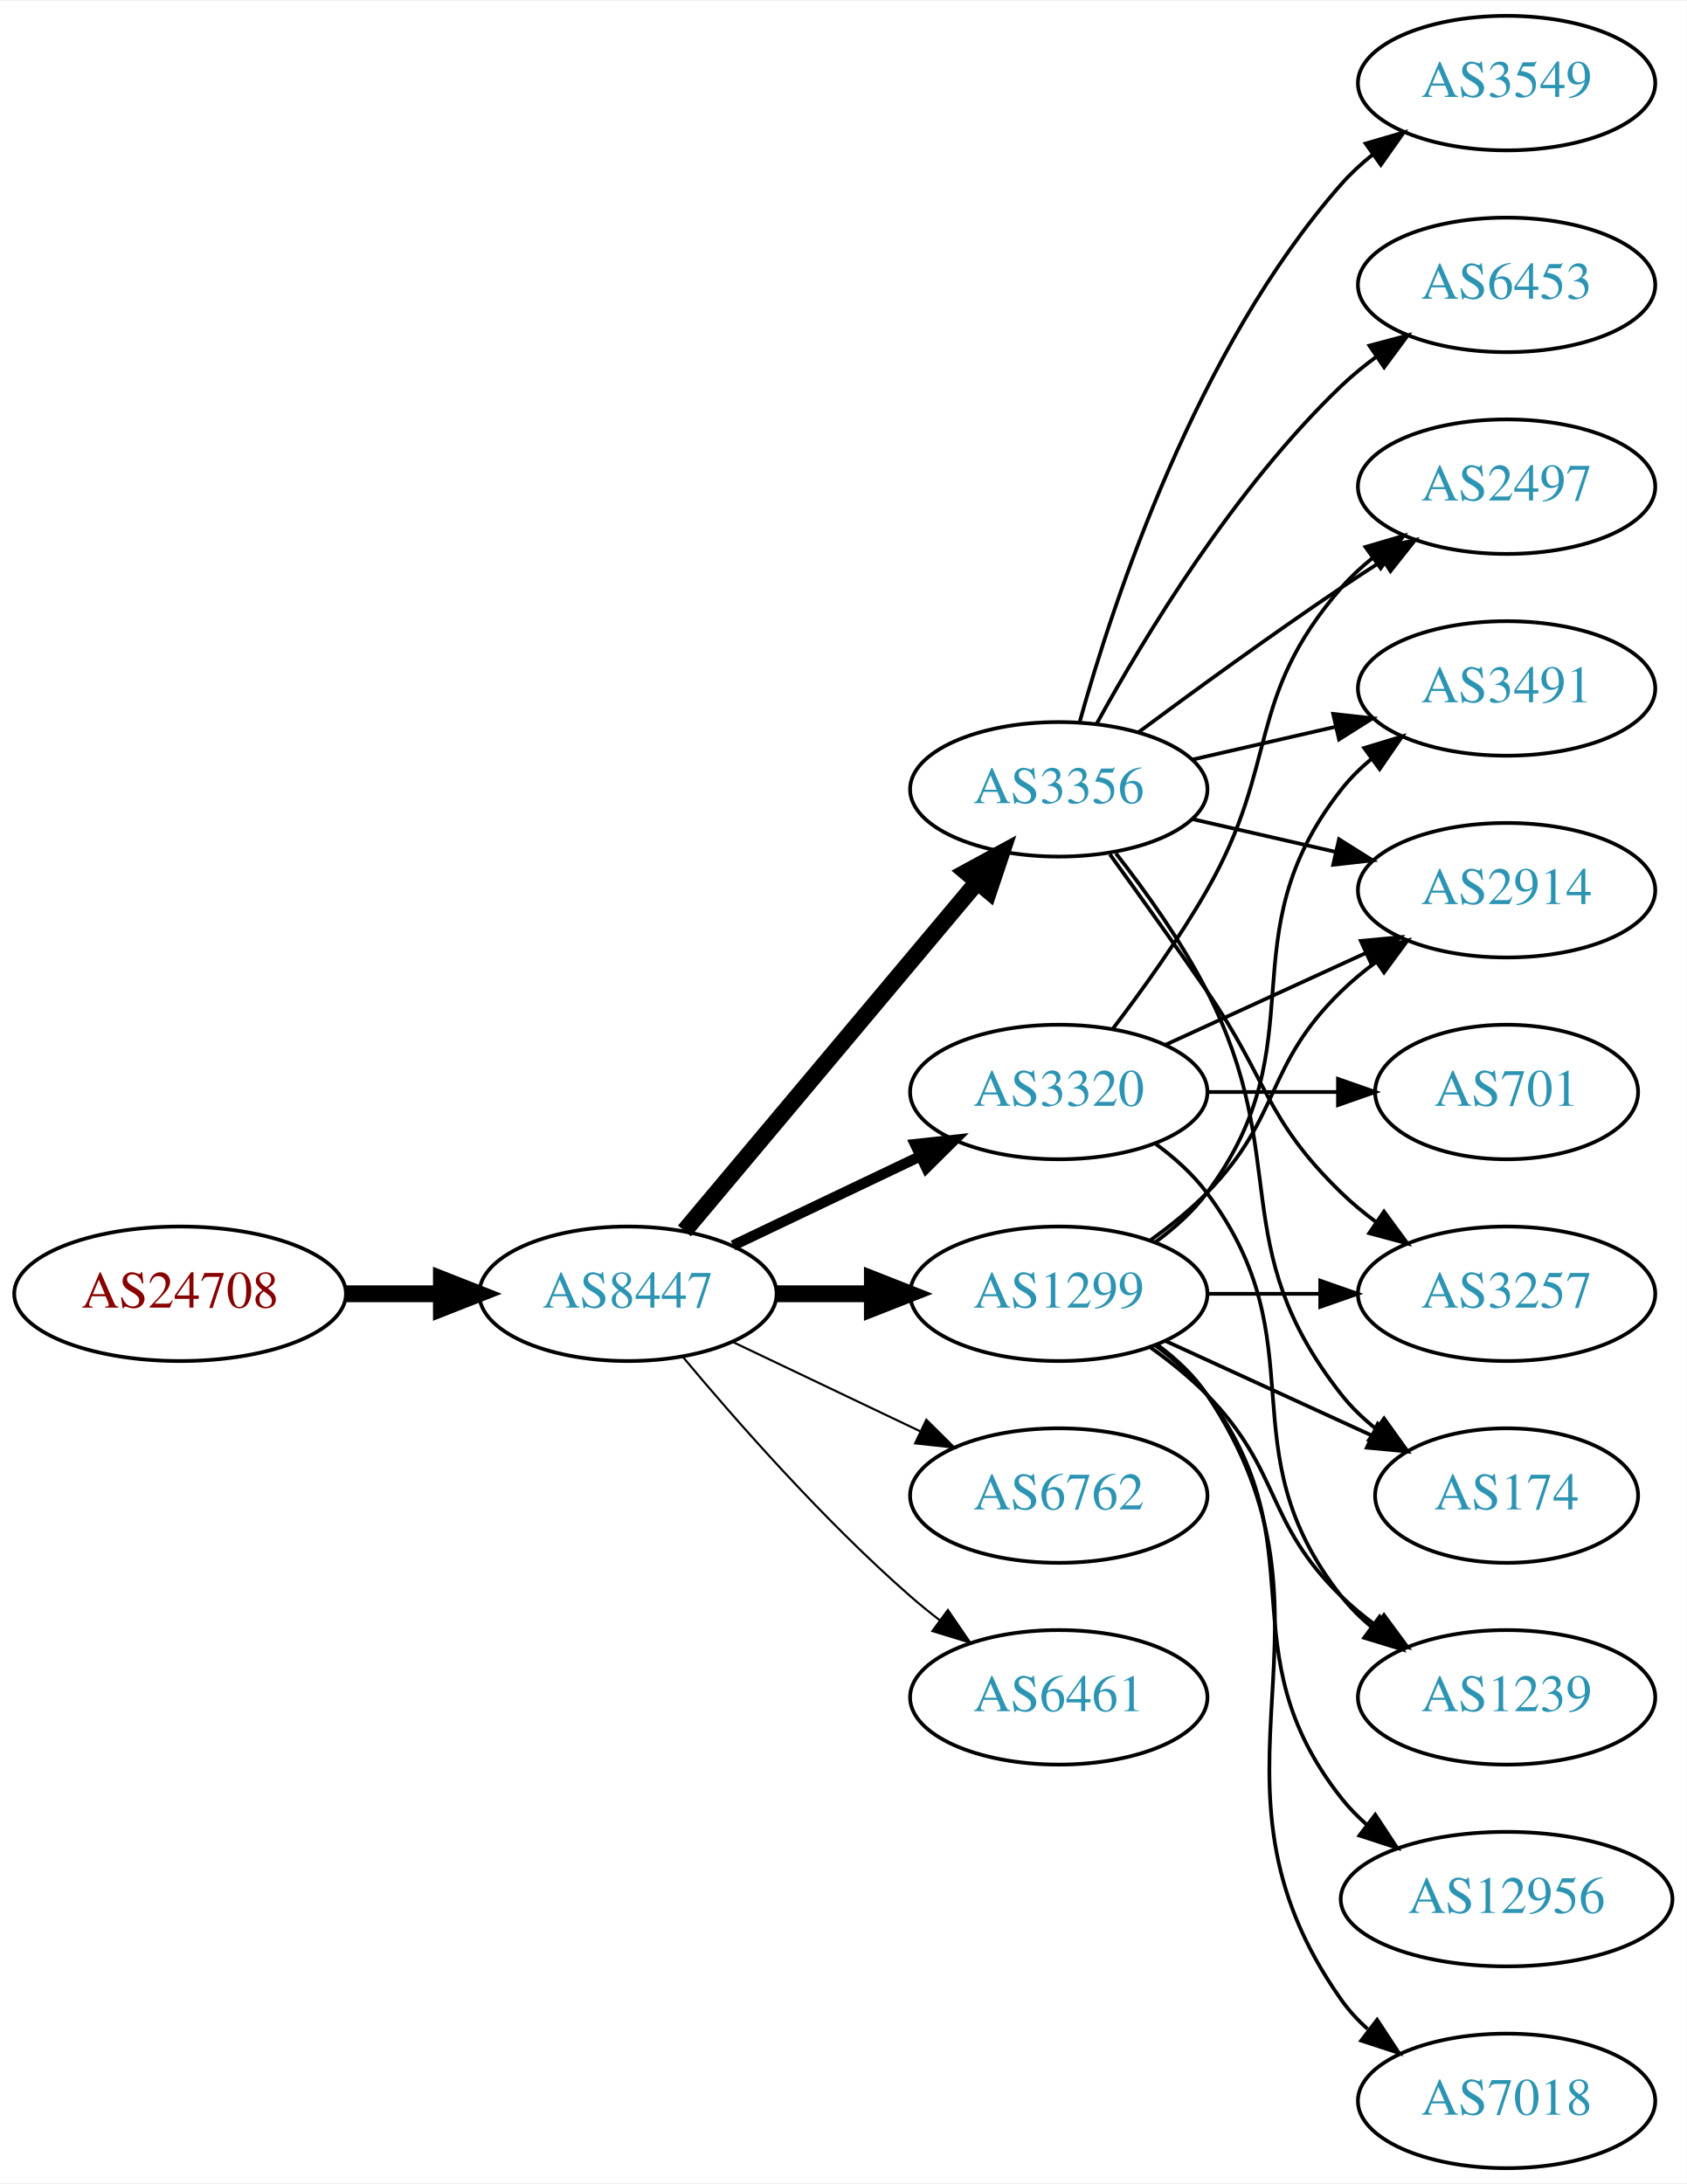
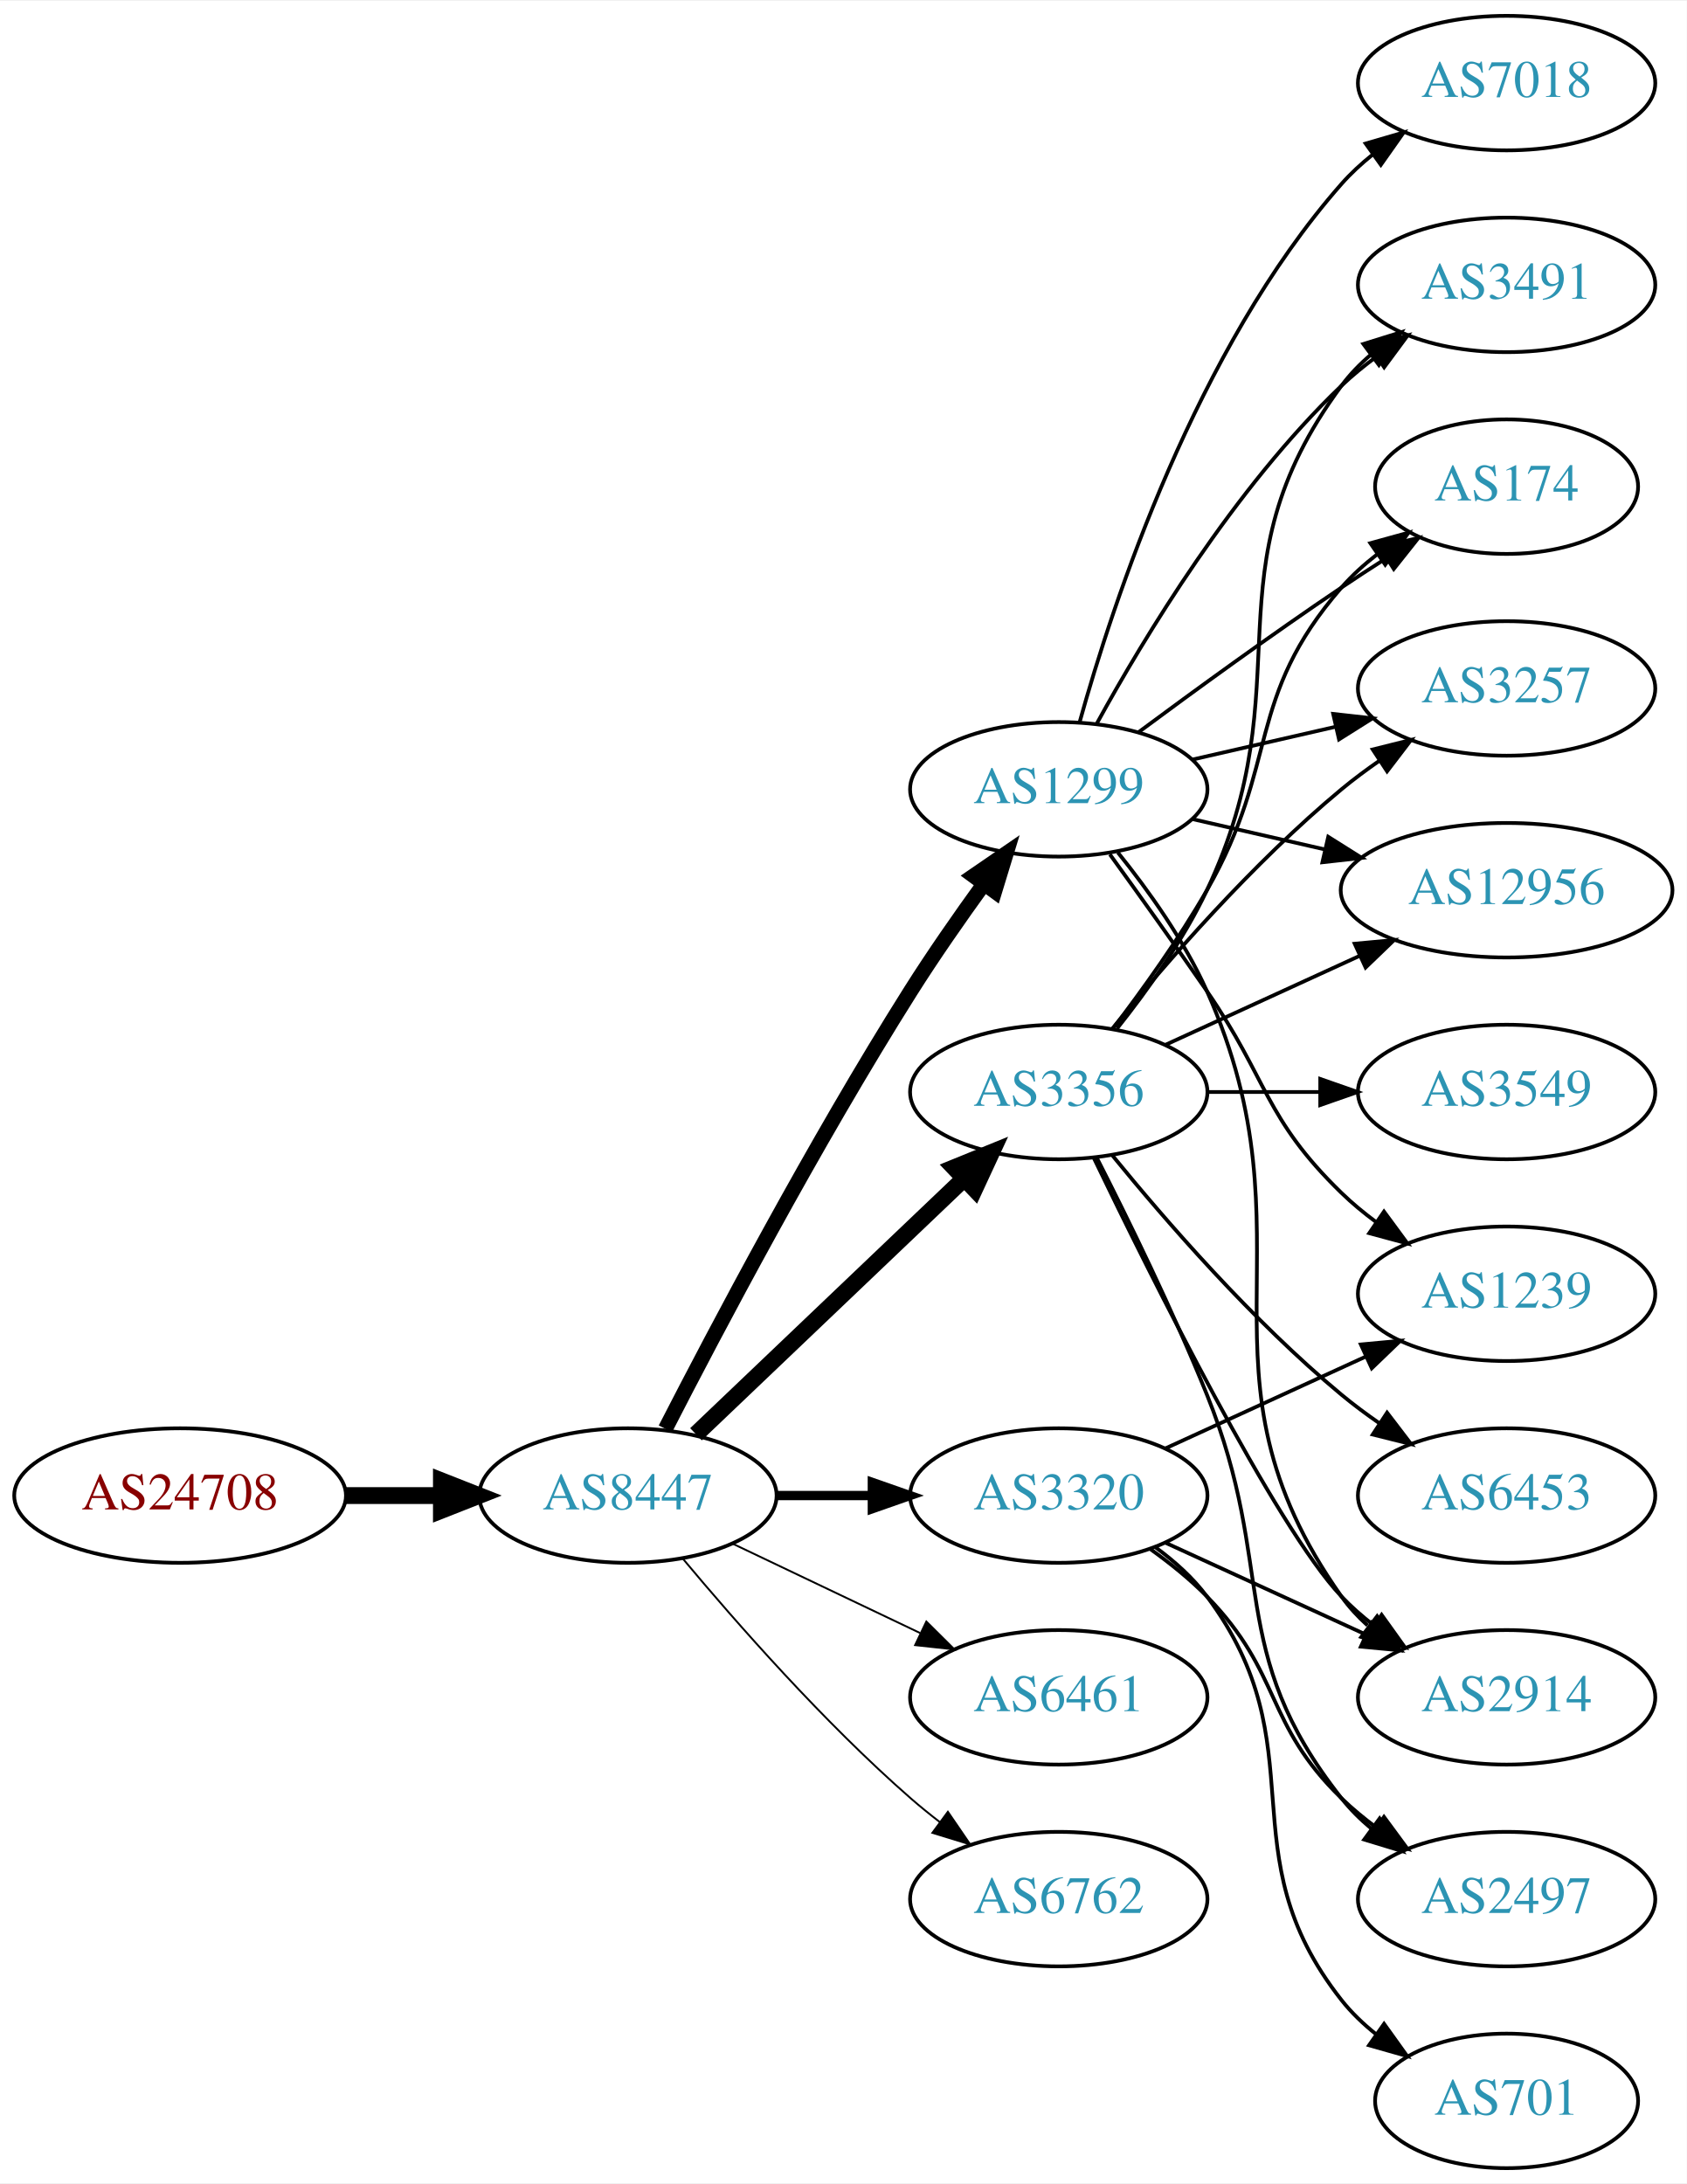
<svg xmlns="http://www.w3.org/2000/svg" xmlns:xlink="http://www.w3.org/1999/xlink" width="451pt" height="584pt" viewBox="0.00 0.00 451.37 584.00">
  <g id="graph0" class="graph" transform="scale(1 1) rotate(0) translate(4 580)">
    <polygon fill="white" stroke="none" points="-4,4 -4,-580 447.37,-580 447.37,4 -4,4" />
    <g id="node1" class="node">
      <g id="a_node1">
        <a xlink:href="/asn/24708" xlink:title="AS24708 ~ GRZ IT Center GmbH [AT]">
-           <ellipse fill="#ffffff" stroke="black" cx="44.196" cy="-234" rx="44.393" ry="18" />
-           <text text-anchor="middle" x="44.196" y="-230.3" font-family="Times,serif" font-size="14.00" fill="#880000">AS24708</text>
+           <ellipse fill="#ffffff" stroke="black" cx="44.196" cy="-180" rx="44.393" ry="18" />
+           <text text-anchor="middle" x="44.196" y="-176.3" font-family="Times,serif" font-size="14.00" fill="#880000">AS24708</text>
        </a>
      </g>
    </g>
    <g id="node2" class="node">
      <g id="a_node2">
        <a xlink:href="/asn/8447" xlink:title="AS8447 ~ A1 Telekom Austria AG [AT]">
-           <ellipse fill="#ffffff" stroke="black" cx="164.039" cy="-234" rx="39.794" ry="18" />
-           <text text-anchor="middle" x="164.039" y="-230.3" font-family="Times,serif" font-size="14.00" fill="#2c94b3">AS8447</text>
+           <ellipse fill="#ffffff" stroke="black" cx="164.039" cy="-180" rx="39.794" ry="18" />
+           <text text-anchor="middle" x="164.039" y="-176.3" font-family="Times,serif" font-size="14.00" fill="#2c94b3">AS8447</text>
        </a>
      </g>
    </g>
    <g id="edge1" class="edge">
-       <path fill="none" stroke="black" stroke-width="4.5" d="M88.407,-234C96.72,-234 105.482,-234 113.965,-234" />
-       <polygon fill="black" stroke="black" stroke-width="4.5" points="114.123,-237.938 124.123,-234 114.123,-230.063 114.123,-237.938" />
+       <path fill="none" stroke="black" stroke-width="4.5" d="M88.407,-180C96.72,-180 105.482,-180 113.965,-180" />
+       <polygon fill="black" stroke="black" stroke-width="4.5" points="114.123,-183.938 124.123,-180 114.123,-176.063 114.123,-183.938" />
    </g>
    <g id="node3" class="node">
      <g id="a_node3">
-         <a xlink:href="/asn/3356" xlink:title="AS3356 ~ Level 3 Parent, LLC [US]">
+         <a xlink:href="/asn/1299" xlink:title="AS1299 ~ Telia Carrier [EU]">
          <ellipse fill="#ffffff" stroke="black" cx="279.332" cy="-369" rx="39.794" ry="18" />
-           <text text-anchor="middle" x="279.332" y="-365.3" font-family="Times,serif" font-size="14.00" fill="#2c94b3">AS3356</text>
+           <text text-anchor="middle" x="279.332" y="-365.3" font-family="Times,serif" font-size="14.00" fill="#2c94b3">AS1299</text>
        </a>
      </g>
    </g>
    <g id="edge2" class="edge">
-       <path fill="none" stroke="black" stroke-width="4.5" d="M179.158,-250.825C198.833,-274.269 234.637,-316.934 257.415,-344.076" />
-       <polygon fill="black" stroke="black" stroke-width="4.5" points="254.59,-346.834 264.034,-351.963 260.622,-341.772 254.59,-346.834" />
+       <path fill="none" stroke="black" stroke-width="4" d="M174.065,-197.852C187.501,-224.055 213.95,-274.237 239.685,-315 245.748,-324.604 252.868,-334.813 259.333,-343.739" />
+       <polygon fill="black" stroke="black" stroke-width="4" points="256.54,-345.848 265.276,-351.843 262.185,-341.709 256.54,-345.848" />
    </g>
    <g id="node4" class="node">
      <g id="a_node4">
-         <a xlink:href="/asn/6762" xlink:title="AS6762 ~ TELECOM ITALIA SPARKLE S.p.A. [IT]">
-           <ellipse fill="#ffffff" stroke="black" cx="279.332" cy="-180" rx="39.794" ry="18" />
-           <text text-anchor="middle" x="279.332" y="-176.3" font-family="Times,serif" font-size="14.00" fill="#2c94b3">AS6762</text>
+         <a xlink:href="/asn/3356" xlink:title="AS3356 ~ Level 3 Parent, LLC [US]">
+           <ellipse fill="#ffffff" stroke="black" cx="279.332" cy="-288" rx="39.794" ry="18" />
+           <text text-anchor="middle" x="279.332" y="-284.3" font-family="Times,serif" font-size="14.00" fill="#2c94b3">AS3356</text>
        </a>
      </g>
    </g>
    <g id="edge3" class="edge">
-       <path fill="none" stroke="black" stroke-width="0.562" d="M192.175,-221.066C207.169,-213.919 225.99,-204.948 242.213,-197.215" />
-       <polygon fill="black" stroke="black" stroke-width="0.562" points="243.895,-200.291 251.417,-192.829 240.884,-193.972 243.895,-200.291" />
+       <path fill="none" stroke="black" stroke-width="4.5" d="M182.245,-196.403C201.321,-214.587 232.241,-244.063 253.838,-264.651" />
+       <polygon fill="black" stroke="black" stroke-width="4.5" points="251.379,-267.747 261.334,-271.797 256.813,-262.047 251.379,-267.747" />
    </g>
    <g id="node5" class="node">
      <g id="a_node5">
-         <a xlink:href="/asn/3320" xlink:title="AS3320 ~ DTAG [DE]">
-           <ellipse fill="#ffffff" stroke="black" cx="279.332" cy="-288" rx="39.794" ry="18" />
-           <text text-anchor="middle" x="279.332" y="-284.3" font-family="Times,serif" font-size="14.00" fill="#2c94b3">AS3320</text>
-         </a>
-       </g>
-     </g>
-     <g id="edge4" class="edge">
-       <path fill="none" stroke="black" stroke-width="2.812" d="M192.175,-246.934C207.169,-254.081 225.99,-263.052 242.213,-270.785" />
-       <polygon fill="black" stroke="black" stroke-width="2.812" points="240.884,-274.028 251.417,-275.171 243.895,-267.709 240.884,-274.028" />
-     </g>
-     <g id="node6" class="node">
-       <g id="a_node6">
-         <a xlink:href="/asn/1299" xlink:title="AS1299 ~ Telia Carrier [EU]">
-           <ellipse fill="#ffffff" stroke="black" cx="279.332" cy="-234" rx="39.794" ry="18" />
-           <text text-anchor="middle" x="279.332" y="-230.3" font-family="Times,serif" font-size="14.00" fill="#2c94b3">AS1299</text>
-         </a>
-       </g>
-     </g>
-     <g id="edge5" class="edge">
-       <path fill="none" stroke="black" stroke-width="4.5" d="M203.711,-234C211.914,-234 220.678,-234 229.21,-234" />
-       <polygon fill="black" stroke="black" stroke-width="4.5" points="229.449,-237.938 239.449,-234 229.449,-230.063 229.449,-237.938" />
-     </g>
-     <g id="node7" class="node">
-       <g id="a_node7">
        <a xlink:href="/asn/6461" xlink:title="AS6461 ~ Zayo Bandwidth [US]">
          <ellipse fill="#ffffff" stroke="black" cx="279.332" cy="-126" rx="39.794" ry="18" />
          <text text-anchor="middle" x="279.332" y="-122.3" font-family="Times,serif" font-size="14.00" fill="#2c94b3">AS6461</text>
        </a>
      </g>
    </g>
+     <g id="edge4" class="edge">
+       <path fill="none" stroke="black" stroke-width="0.5" d="M192.175,-167.066C207.169,-159.919 225.99,-150.948 242.213,-143.215" />
+       <polygon fill="black" stroke="black" stroke-width="0.5" points="243.895,-146.291 251.417,-138.829 240.884,-139.972 243.895,-146.291" />
+     </g>
+     <g id="node6" class="node">
+       <g id="a_node6">
+         <a xlink:href="/asn/6762" xlink:title="AS6762 ~ TELECOM ITALIA SPARKLE S.p.A. [IT]">
+           <ellipse fill="#ffffff" stroke="black" cx="279.332" cy="-72" rx="39.794" ry="18" />
+           <text text-anchor="middle" x="279.332" y="-68.3" font-family="Times,serif" font-size="14.00" fill="#2c94b3">AS6762</text>
+         </a>
+       </g>
+     </g>
+     <g id="edge5" class="edge">
+       <path fill="none" stroke="black" stroke-width="0.5" d="M178.669,-163.183C192.951,-146.071 216.498,-119.255 239.685,-99 242.151,-96.846 244.789,-94.706 247.487,-92.628" />
+       <polygon fill="black" stroke="black" stroke-width="0.5" points="249.66,-95.375 255.641,-86.63 245.512,-89.736 249.66,-95.375" />
+     </g>
+     <g id="node7" class="node">
+       <g id="a_node7">
+         <a xlink:href="/asn/3320" xlink:title="AS3320 ~ DTAG [DE]">
+           <ellipse fill="#ffffff" stroke="black" cx="279.332" cy="-180" rx="39.794" ry="18" />
+           <text text-anchor="middle" x="279.332" y="-176.3" font-family="Times,serif" font-size="14.00" fill="#2c94b3">AS3320</text>
+         </a>
+       </g>
+     </g>
    <g id="edge6" class="edge">
-       <path fill="none" stroke="black" stroke-width="0.562" d="M178.669,-217.183C192.951,-200.071 216.498,-173.255 239.685,-153 242.151,-150.846 244.789,-148.706 247.487,-146.628" />
-       <polygon fill="black" stroke="black" stroke-width="0.562" points="249.66,-149.375 255.641,-140.63 245.512,-143.736 249.66,-149.375" />
+       <path fill="none" stroke="black" stroke-width="2.5" d="M203.711,-180C211.914,-180 220.678,-180 229.21,-180" />
+       <polygon fill="black" stroke="black" stroke-width="2.5" points="229.449,-183.5 239.449,-180 229.449,-176.5 229.449,-183.5" />
    </g>
    <g id="node8" class="node">
      <g id="a_node8">
-         <a xlink:href="/asn/6453" xlink:title="AS6453 ~ TATA COMMUNICATIONS (AMERICA) INC [US]">
+         <a xlink:href="/asn/2914" xlink:title="AS2914 ~ NTT America, Inc. [US]">
+           <ellipse fill="#ffffff" stroke="black" cx="399.174" cy="-126" rx="39.794" ry="18" />
+           <text text-anchor="middle" x="399.174" y="-122.3" font-family="Times,serif" font-size="14.00" fill="#2c94b3">AS2914</text>
+         </a>
+       </g>
+     </g>
+     <g id="edge7" class="edge">
+       <path fill="none" stroke="black" d="M295.143,-352.106C303.3,-341.975 312.962,-328.475 318.978,-315 349.048,-247.651 312.399,-213.225 354.978,-153 356.969,-150.184 359.356,-147.599 361.972,-145.24" />
+       <polygon fill="black" stroke="black" points="364.525,-147.694 370.34,-138.838 360.271,-142.135 364.525,-147.694" />
+     </g>
+     <g id="node9" class="node">
+       <g id="a_node9">
+         <a xlink:href="/asn/12956" xlink:title="AS12956 ~ TELXIUS [ES]">
+           <ellipse fill="#ffffff" stroke="black" cx="399.174" cy="-342" rx="44.393" ry="18" />
+           <text text-anchor="middle" x="399.174" y="-338.3" font-family="Times,serif" font-size="14.00" fill="#2c94b3">AS12956</text>
+         </a>
+       </g>
+     </g>
+     <g id="edge8" class="edge">
+       <path fill="none" stroke="black" d="M315.051,-361.045C326.189,-358.493 338.725,-355.621 350.618,-352.896" />
+       <polygon fill="black" stroke="black" points="351.446,-356.297 360.412,-350.652 349.883,-349.474 351.446,-356.297" />
+     </g>
+     <g id="node10" class="node">
+       <g id="a_node10">
+         <a xlink:href="/asn/3491" xlink:title="AS3491 ~ PCCW Global, Inc. [US]">
          <ellipse fill="#ffffff" stroke="black" cx="399.174" cy="-504" rx="39.794" ry="18" />
-           <text text-anchor="middle" x="399.174" y="-500.3" font-family="Times,serif" font-size="14.00" fill="#2c94b3">AS6453</text>
-         </a>
-       </g>
-     </g>
-     <g id="edge7" class="edge">
+           <text text-anchor="middle" x="399.174" y="-500.3" font-family="Times,serif" font-size="14.00" fill="#2c94b3">AS3491</text>
+         </a>
+       </g>
+     </g>
+     <g id="edge9" class="edge">
      <path fill="none" stroke="black" d="M289.573,-386.713C302.118,-409.561 326.295,-449.611 354.978,-477 357.846,-479.739 361.035,-482.347 364.344,-484.785" />
      <polygon fill="black" stroke="black" points="362.468,-487.742 372.704,-490.477 366.407,-481.956 362.468,-487.742" />
    </g>
-     <g id="node9" class="node">
-       <g id="a_node9">
-         <a xlink:href="/asn/174" xlink:title="AS174 ~ Cogent Communications [US]">
-           <ellipse fill="#ffffff" stroke="black" cx="399.174" cy="-180" rx="35.194" ry="18" />
-           <text text-anchor="middle" x="399.174" y="-176.3" font-family="Times,serif" font-size="14.00" fill="#2c94b3">AS174</text>
-         </a>
-       </g>
-     </g>
-     <g id="edge8" class="edge">
-       <path fill="none" stroke="black" d="M294.628,-351.86C302.614,-341.647 312.276,-328.147 318.978,-315 341.958,-269.923 323.679,-246.754 354.978,-207 357.625,-203.639 360.813,-200.583 364.245,-197.839" />
-       <polygon fill="black" stroke="black" points="366.383,-200.614 372.552,-192 362.358,-194.887 366.383,-200.614" />
-     </g>
-     <g id="node10" class="node">
-       <g id="a_node10">
-         <a xlink:href="/asn/2497" xlink:title="AS2497 ~ Internet Initiative Japan Inc. [JP]">
-           <ellipse fill="#ffffff" stroke="black" cx="399.174" cy="-450" rx="39.794" ry="18" />
-           <text text-anchor="middle" x="399.174" y="-446.3" font-family="Times,serif" font-size="14.00" fill="#2c94b3">AS2497</text>
-         </a>
-       </g>
-     </g>
-     <g id="edge9" class="edge">
-       <path fill="none" stroke="black" d="M300.662,-384.277C315.524,-395.304 336.269,-410.407 354.978,-423 358.527,-425.389 362.277,-427.839 366.026,-430.242" />
-       <polygon fill="black" stroke="black" points="364.352,-433.325 374.674,-435.712 368.094,-427.409 364.352,-433.325" />
-     </g>
    <g id="node11" class="node">
      <g id="a_node11">
-         <a xlink:href="/asn/3491" xlink:title="AS3491 ~ PCCW Global, Inc. [US]">
+         <a xlink:href="/asn/174" xlink:title="AS174 ~ Cogent Communications [US]">
+           <ellipse fill="#ffffff" stroke="black" cx="399.174" cy="-450" rx="35.194" ry="18" />
+           <text text-anchor="middle" x="399.174" y="-446.3" font-family="Times,serif" font-size="14.00" fill="#2c94b3">AS174</text>
+         </a>
+       </g>
+     </g>
+     <g id="edge10" class="edge">
+       <path fill="none" stroke="black" d="M300.662,-384.277C315.524,-395.304 336.269,-410.407 354.978,-423 358.795,-425.569 362.845,-428.21 366.876,-430.786" />
+       <polygon fill="black" stroke="black" points="365.245,-433.895 375.57,-436.271 368.98,-427.975 365.245,-433.895" />
+     </g>
+     <g id="node12" class="node">
+       <g id="a_node12">
+         <a xlink:href="/asn/1239" xlink:title="AS1239 ~ Sprint [US]">
+           <ellipse fill="#ffffff" stroke="black" cx="399.174" cy="-234" rx="39.794" ry="18" />
+           <text text-anchor="middle" x="399.174" y="-230.3" font-family="Times,serif" font-size="14.00" fill="#2c94b3">AS1239</text>
+         </a>
+       </g>
+     </g>
+     <g id="edge11" class="edge">
+       <path fill="none" stroke="black" d="M293.011,-351.594C300.626,-341.063 310.459,-327.33 318.978,-315 335.374,-291.269 334.285,-281.094 354.978,-261 357.823,-258.237 360.997,-255.614 364.297,-253.166" />
+       <polygon fill="black" stroke="black" points="366.363,-255.994 372.645,-247.462 362.414,-250.214 366.363,-255.994" />
+     </g>
+     <g id="node13" class="node">
+       <g id="a_node13">
+         <a xlink:href="/asn/7018" xlink:title="AS7018 ~ AT&amp;T Services, Inc. [US]">
+           <ellipse fill="#ffffff" stroke="black" cx="399.174" cy="-558" rx="39.794" ry="18" />
+           <text text-anchor="middle" x="399.174" y="-554.3" font-family="Times,serif" font-size="14.00" fill="#2c94b3">AS7018</text>
+         </a>
+       </g>
+     </g>
+     <g id="edge12" class="edge">
+       <path fill="none" stroke="black" d="M284.904,-386.946C293.81,-418.995 316.094,-486.842 354.978,-531 357.462,-533.821 360.312,-536.449 363.337,-538.871" />
+       <polygon fill="black" stroke="black" points="361.455,-541.828 371.627,-544.791 365.523,-536.131 361.455,-541.828" />
+     </g>
+     <g id="node14" class="node">
+       <g id="a_node14">
+         <a xlink:href="/asn/3257" xlink:title="AS3257 ~ GTT [DE]">
          <ellipse fill="#ffffff" stroke="black" cx="399.174" cy="-396" rx="39.794" ry="18" />
-           <text text-anchor="middle" x="399.174" y="-392.3" font-family="Times,serif" font-size="14.00" fill="#2c94b3">AS3491</text>
-         </a>
-       </g>
-     </g>
-     <g id="edge10" class="edge">
+           <text text-anchor="middle" x="399.174" y="-392.3" font-family="Times,serif" font-size="14.00" fill="#2c94b3">AS3257</text>
+         </a>
+       </g>
+     </g>
+     <g id="edge13" class="edge">
      <path fill="none" stroke="black" d="M315.051,-376.955C327.051,-379.704 340.672,-382.825 353.364,-385.733" />
      <polygon fill="black" stroke="black" points="352.767,-389.187 363.296,-388.009 354.33,-382.364 352.767,-389.187" />
    </g>
-     <g id="node12" class="node">
-       <g id="a_node12">
-         <a xlink:href="/asn/2914" xlink:title="AS2914 ~ NTT America, Inc. [US]">
-           <ellipse fill="#ffffff" stroke="black" cx="399.174" cy="-342" rx="39.794" ry="18" />
-           <text text-anchor="middle" x="399.174" y="-338.3" font-family="Times,serif" font-size="14.00" fill="#2c94b3">AS2914</text>
-         </a>
-       </g>
-     </g>
-     <g id="edge11" class="edge">
-       <path fill="none" stroke="black" d="M315.051,-361.045C327.051,-358.296 340.672,-355.175 353.364,-352.267" />
-       <polygon fill="black" stroke="black" points="354.33,-355.636 363.296,-349.991 352.767,-348.813 354.33,-355.636" />
-     </g>
-     <g id="node13" class="node">
-       <g id="a_node13">
-         <a xlink:href="/asn/3257" xlink:title="AS3257 ~ GTT [DE]">
-           <ellipse fill="#ffffff" stroke="black" cx="399.174" cy="-234" rx="39.794" ry="18" />
-           <text text-anchor="middle" x="399.174" y="-230.3" font-family="Times,serif" font-size="14.00" fill="#2c94b3">AS3257</text>
-         </a>
-       </g>
-     </g>
-     <g id="edge12" class="edge">
-       <path fill="none" stroke="black" d="M293.011,-351.594C300.626,-341.063 310.459,-327.33 318.978,-315 335.374,-291.269 334.285,-281.094 354.978,-261 357.823,-258.237 360.997,-255.614 364.297,-253.166" />
-       <polygon fill="black" stroke="black" points="366.363,-255.994 372.645,-247.462 362.414,-250.214 366.363,-255.994" />
-     </g>
-     <g id="node14" class="node">
-       <g id="a_node14">
-         <a xlink:href="/asn/3549" xlink:title="AS3549 ~ Level 3 Parent, LLC [US]">
-           <ellipse fill="#ffffff" stroke="black" cx="399.174" cy="-558" rx="39.794" ry="18" />
-           <text text-anchor="middle" x="399.174" y="-554.3" font-family="Times,serif" font-size="14.00" fill="#2c94b3">AS3549</text>
-         </a>
-       </g>
-     </g>
-     <g id="edge13" class="edge">
-       <path fill="none" stroke="black" d="M284.904,-386.946C293.81,-418.995 316.094,-486.842 354.978,-531 357.462,-533.821 360.312,-536.449 363.337,-538.871" />
-       <polygon fill="black" stroke="black" points="361.455,-541.828 371.627,-544.791 365.523,-536.131 361.455,-541.828" />
+     <g id="edge14" class="edge">
+       <path fill="none" stroke="black" d="M288.679,-270.405C304.146,-238.268 337.291,-171.66 354.978,-153 357.564,-150.272 360.481,-147.706 363.55,-145.323" />
+       <polygon fill="black" stroke="black" points="365.728,-148.07 371.898,-139.457 361.704,-142.342 365.728,-148.07" />
    </g>
    <g id="edge17" class="edge">
-       <path fill="none" stroke="black" d="M293.793,-304.913C301.686,-315.27 311.535,-328.992 318.978,-342 338.543,-376.194 329.144,-393.258 354.978,-423 357.443,-425.838 360.28,-428.477 363.297,-430.906" />
-       <polygon fill="black" stroke="black" points="361.408,-433.858 371.575,-436.836 365.484,-428.167 361.408,-433.858" />
-     </g>
-     <g id="edge14" class="edge">
-       <path fill="none" stroke="black" d="M307.96,-300.661C323.917,-307.973 344.188,-317.261 361.471,-325.181" />
-       <polygon fill="black" stroke="black" points="360.169,-328.435 370.718,-329.419 363.085,-322.071 360.169,-328.435" />
+       <path fill="none" stroke="black" d="M307.96,-300.661C323.458,-307.762 343.025,-316.728 359.971,-324.494" />
+       <polygon fill="black" stroke="black" points="358.525,-327.681 369.074,-328.665 361.441,-321.317 358.525,-327.681" />
+     </g>
+     <g id="edge15" class="edge">
+       <path fill="none" stroke="black" d="M294.932,-304.991C303.019,-315.155 312.681,-328.655 318.978,-342 345.477,-398.159 318.075,-427.059 354.978,-477 357.212,-480.023 359.894,-482.786 362.815,-485.293" />
+       <polygon fill="black" stroke="black" points="360.841,-488.186 370.959,-491.331 365.01,-482.563 360.841,-488.186" />
+     </g>
+     <g id="edge16" class="edge">
+       <path fill="none" stroke="black" d="M293.793,-304.913C301.686,-315.27 311.535,-328.992 318.978,-342 338.543,-376.194 329.144,-393.258 354.978,-423 357.784,-426.23 361.071,-429.203 364.559,-431.902" />
+       <polygon fill="black" stroke="black" points="362.71,-434.879 372.925,-437.69 366.693,-429.122 362.71,-434.879" />
+     </g>
+     <g id="edge19" class="edge">
+       <path fill="none" stroke="black" d="M293.751,-305.065C307.865,-322.375 331.28,-349.345 354.978,-369 358.194,-371.668 361.695,-374.27 365.265,-376.741" />
+       <polygon fill="black" stroke="black" points="363.343,-379.666 373.622,-382.236 367.189,-373.817 363.343,-379.666" />
    </g>
    <g id="node15" class="node">
      <g id="a_node15">
-         <a xlink:href="/asn/1239" xlink:title="AS1239 ~ Sprint [US]">
-           <ellipse fill="#ffffff" stroke="black" cx="399.174" cy="-126" rx="39.794" ry="18" />
-           <text text-anchor="middle" x="399.174" y="-122.3" font-family="Times,serif" font-size="14.00" fill="#2c94b3">AS1239</text>
-         </a>
-       </g>
-     </g>
-     <g id="edge15" class="edge">
-       <path fill="none" stroke="black" d="M305.262,-274.118C310.338,-270.389 315.256,-265.984 318.978,-261 349.249,-220.458 323.679,-192.754 354.978,-153 357.303,-150.047 360.047,-147.33 363.006,-144.853" />
-       <polygon fill="black" stroke="black" points="365.199,-147.585 371.203,-138.855 361.065,-141.936 365.199,-147.585" />
+         <a xlink:href="/asn/6453" xlink:title="AS6453 ~ TATA COMMUNICATIONS (AMERICA) INC [US]">
+           <ellipse fill="#ffffff" stroke="black" cx="399.174" cy="-180" rx="39.794" ry="18" />
+           <text text-anchor="middle" x="399.174" y="-176.3" font-family="Times,serif" font-size="14.00" fill="#2c94b3">AS6453</text>
+         </a>
+       </g>
+     </g>
+     <g id="edge18" class="edge">
+       <path fill="none" stroke="black" d="M293.751,-270.935C307.865,-253.625 331.28,-226.655 354.978,-207 358.194,-204.332 361.695,-201.73 365.265,-199.259" />
+       <polygon fill="black" stroke="black" points="367.189,-202.183 373.622,-193.764 363.343,-196.334 367.189,-202.183" />
    </g>
    <g id="node16" class="node">
      <g id="a_node16">
-         <a xlink:href="/asn/701" xlink:title="AS701 ~ UUNET [US]">
-           <ellipse fill="#ffffff" stroke="black" cx="399.174" cy="-288" rx="35.194" ry="18" />
-           <text text-anchor="middle" x="399.174" y="-284.3" font-family="Times,serif" font-size="14.00" fill="#2c94b3">AS701</text>
-         </a>
-       </g>
-     </g>
-     <g id="edge16" class="edge">
-       <path fill="none" stroke="black" d="M319.244,-288C330.331,-288 342.491,-288 353.873,-288" />
-       <polygon fill="black" stroke="black" points="354.055,-291.5 364.055,-288 354.055,-284.5 354.055,-291.5" />
-     </g>
-     <g id="edge18" class="edge">
-       <path fill="none" stroke="black" d="M307.96,-221.339C324.377,-213.817 345.358,-204.202 362.955,-196.139" />
-       <polygon fill="black" stroke="black" points="364.7,-199.189 372.332,-191.842 361.783,-192.826 364.7,-199.189" />
+         <a xlink:href="/asn/2497" xlink:title="AS2497 ~ Internet Initiative Japan Inc. [JP]">
+           <ellipse fill="#ffffff" stroke="black" cx="399.174" cy="-72" rx="39.794" ry="18" />
+           <text text-anchor="middle" x="399.174" y="-68.3" font-family="Times,serif" font-size="14.00" fill="#2c94b3">AS2497</text>
+         </a>
+       </g>
    </g>
    <g id="edge20" class="edge">
-       <path fill="none" stroke="black" d="M305.262,-247.882C310.338,-251.611 315.256,-256.016 318.978,-261 349.249,-301.542 323.679,-329.246 354.978,-369 357.303,-371.953 360.047,-374.67 363.006,-377.147" />
-       <polygon fill="black" stroke="black" points="361.065,-380.064 371.203,-383.145 365.199,-374.415 361.065,-380.064" />
-     </g>
-     <g id="edge19" class="edge">
-       <path fill="none" stroke="black" d="M303.926,-248.389C309.182,-252.148 314.513,-256.437 318.978,-261 339.151,-281.617 334.285,-294.906 354.978,-315 357.823,-317.763 360.997,-320.386 364.297,-322.834" />
-       <polygon fill="black" stroke="black" points="362.414,-325.786 372.645,-328.538 366.363,-320.006 362.414,-325.786" />
-     </g>
-     <g id="edge22" class="edge">
-       <path fill="none" stroke="black" d="M319.244,-234C328.798,-234 339.147,-234 349.11,-234" />
-       <polygon fill="black" stroke="black" points="349.302,-237.5 359.302,-234 349.302,-230.5 349.302,-237.5" />
-     </g>
-     <g id="edge21" class="edge">
-       <path fill="none" stroke="black" d="M303.926,-219.611C309.182,-215.852 314.513,-211.563 318.978,-207 339.151,-186.383 334.285,-173.094 354.978,-153 357.823,-150.237 360.997,-147.614 364.297,-145.166" />
-       <polygon fill="black" stroke="black" points="366.363,-147.994 372.645,-139.462 362.414,-142.214 366.363,-147.994" />
+       <path fill="none" stroke="black" d="M289.412,-270.583C297.681,-254.366 309.942,-229.397 318.978,-207 337.908,-160.078 323.679,-138.754 354.978,-99 357.303,-96.047 360.047,-93.33 363.006,-90.853" />
+       <polygon fill="black" stroke="black" points="365.199,-93.585 371.203,-84.855 361.065,-87.936 365.199,-93.585" />
    </g>
    <g id="node17" class="node">
      <g id="a_node17">
-         <a xlink:href="/asn/7018" xlink:title="AS7018 ~ AT&amp;T Services, Inc. [US]">
-           <ellipse fill="#ffffff" stroke="black" cx="399.174" cy="-18" rx="39.794" ry="18" />
-           <text text-anchor="middle" x="399.174" y="-14.3" font-family="Times,serif" font-size="14.00" fill="#2c94b3">AS7018</text>
-         </a>
-       </g>
-     </g>
-     <g id="edge23" class="edge">
-       <path fill="none" stroke="black" d="M305.651,-220.393C310.707,-216.649 315.518,-212.169 318.978,-207 360.003,-145.706 312.399,-105.225 354.978,-45 356.969,-42.184 359.356,-39.599 361.972,-37.24" />
-       <polygon fill="black" stroke="black" points="364.525,-39.694 370.34,-30.838 360.271,-34.135 364.525,-39.694" />
+         <a xlink:href="/asn/3549" xlink:title="AS3549 ~ Level 3 Parent, LLC [US]">
+           <ellipse fill="#ffffff" stroke="black" cx="399.174" cy="-288" rx="39.794" ry="18" />
+           <text text-anchor="middle" x="399.174" y="-284.3" font-family="Times,serif" font-size="14.00" fill="#2c94b3">AS3549</text>
+         </a>
+       </g>
+     </g>
+     <g id="edge21" class="edge">
+       <path fill="none" stroke="black" d="M319.244,-288C328.798,-288 339.147,-288 349.11,-288" />
+       <polygon fill="black" stroke="black" points="349.302,-291.5 359.302,-288 349.302,-284.5 349.302,-291.5" />
+     </g>
+     <g id="edge22" class="edge">
+       <path fill="none" stroke="black" d="M307.96,-167.339C323.917,-160.027 344.188,-150.739 361.471,-142.819" />
+       <polygon fill="black" stroke="black" points="363.085,-145.929 370.718,-138.581 360.169,-139.565 363.085,-145.929" />
+     </g>
+     <g id="edge24" class="edge">
+       <path fill="none" stroke="black" d="M307.96,-192.661C323.917,-199.973 344.188,-209.261 361.471,-217.181" />
+       <polygon fill="black" stroke="black" points="360.169,-220.435 370.718,-221.419 363.085,-214.071 360.169,-220.435" />
+     </g>
+     <g id="edge25" class="edge">
+       <path fill="none" stroke="black" d="M303.926,-165.611C309.182,-161.852 314.513,-157.563 318.978,-153 339.151,-132.383 334.285,-119.094 354.978,-99 357.823,-96.237 360.997,-93.614 364.297,-91.166" />
+       <polygon fill="black" stroke="black" points="366.363,-93.993 372.645,-85.462 362.414,-88.214 366.363,-93.993" />
    </g>
    <g id="node18" class="node">
      <g id="a_node18">
-         <a xlink:href="/asn/12956" xlink:title="AS12956 ~ TELXIUS [ES]">
-           <ellipse fill="#ffffff" stroke="black" cx="399.174" cy="-72" rx="44.393" ry="18" />
-           <text text-anchor="middle" x="399.174" y="-68.3" font-family="Times,serif" font-size="14.00" fill="#2c94b3">AS12956</text>
-         </a>
-       </g>
-     </g>
-     <g id="edge24" class="edge">
-       <path fill="none" stroke="black" d="M305.262,-220.118C310.338,-216.389 315.256,-211.984 318.978,-207 349.249,-166.458 323.679,-138.754 354.978,-99 357.002,-96.429 359.344,-94.037 361.868,-91.826" />
-       <polygon fill="black" stroke="black" points="364.025,-94.584 369.858,-85.739 359.782,-89.016 364.025,-94.584" />
+         <a xlink:href="/asn/701" xlink:title="AS701 ~ UUNET [US]">
+           <ellipse fill="#ffffff" stroke="black" cx="399.174" cy="-18" rx="35.194" ry="18" />
+           <text text-anchor="middle" x="399.174" y="-14.3" font-family="Times,serif" font-size="14.00" fill="#2c94b3">AS701</text>
+         </a>
+       </g>
+     </g>
+     <g id="edge23" class="edge">
+       <path fill="none" stroke="black" d="M305.262,-166.118C310.338,-162.389 315.256,-157.984 318.978,-153 349.249,-112.458 323.679,-84.754 354.978,-45 357.625,-41.639 360.813,-38.584 364.245,-35.839" />
+       <polygon fill="black" stroke="black" points="366.383,-38.614 372.552,-30 362.358,-32.887 366.383,-38.614" />
    </g>
  </g>
</svg>
